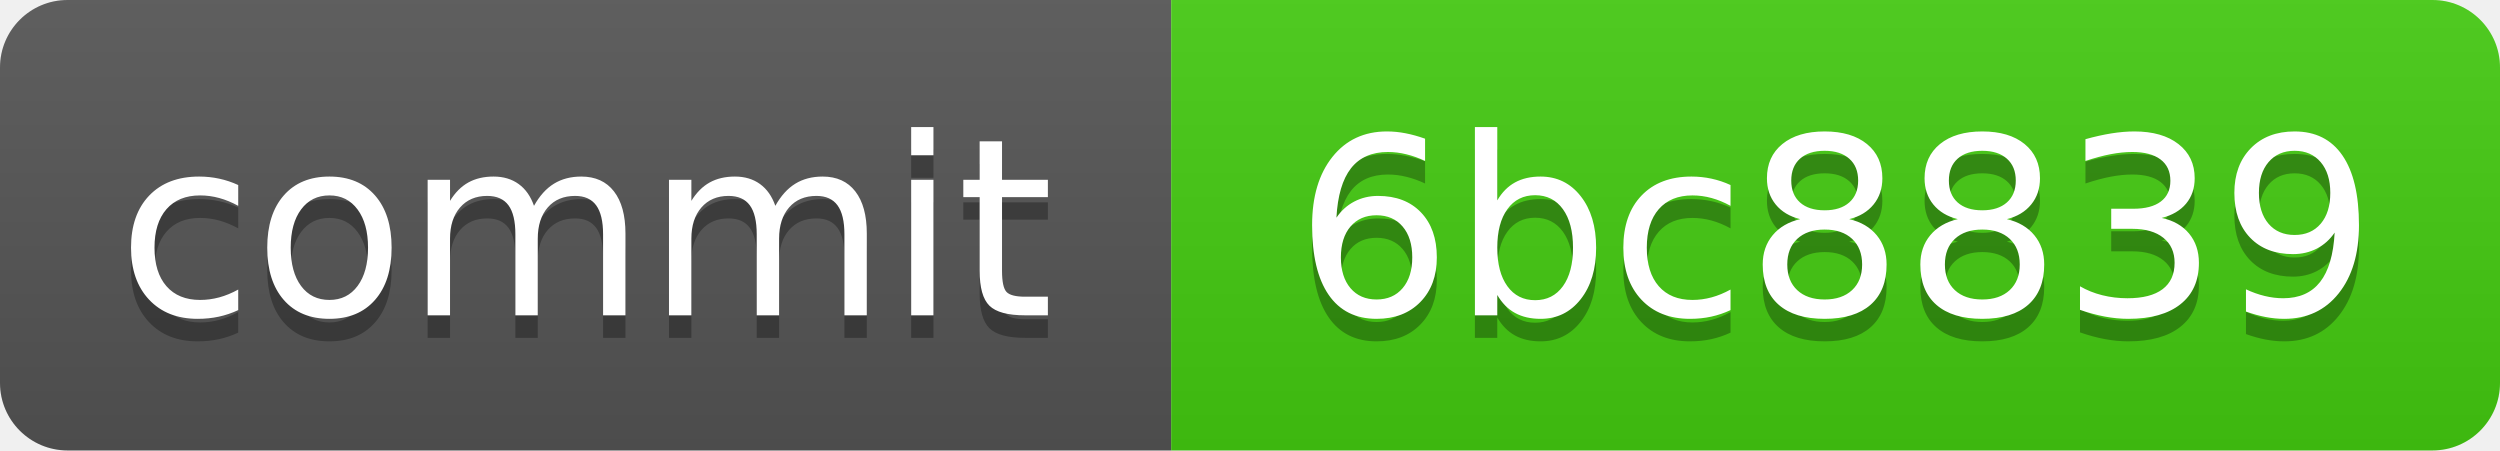
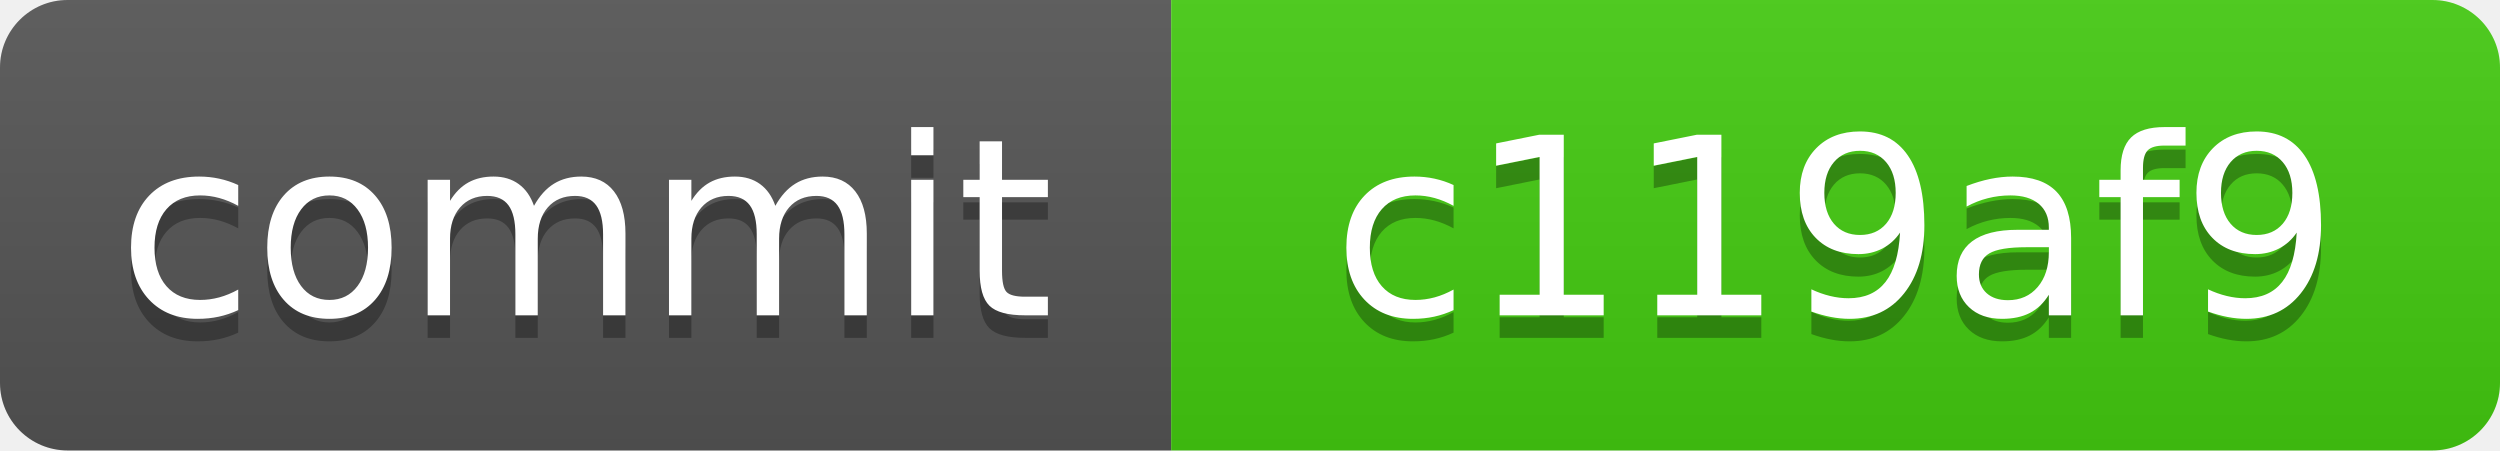
<svg xmlns="http://www.w3.org/2000/svg" xmlns:xlink="http://www.w3.org/1999/xlink" width="111" height="20" role="img">
-   <a target="_blank" xlink:href="https://github.com/symbolic-labs-pub/freedom-that-lasts/commit/6bc883987a2b0573027f2a2c291eee981f7a3e00">
+   <a target="_blank" xlink:href="https://github.com/symbolic-labs-pub/freedom-that-lasts/commit/c119af94c43810278077c945e085e58bf1701356">
    <linearGradient id="s" x2="0" y2="100%">
      <stop offset="0" stop-color="#bbb" stop-opacity=".1" />
      <stop offset="1" stop-opacity=".1" />
    </linearGradient>
    <clipPath id="r">
      <rect width="111" height="20" rx="3" fill="#fff" />
    </clipPath>
    <g clip-path="url(#r)">
      <rect width="52" height="20" fill="#555" />
      <rect x="52" width="59" height="20" fill="#4c1" />
      <rect width="111" height="20" fill="url(#s)" />
    </g>
    <g fill="#fff" text-anchor="middle" font-family="Verdana,Geneva,DejaVu Sans,sans-serif" text-rendering="geometricPrecision" font-size="110">
      <text aria-hidden="true" x="260.0" y="150" fill="#010101" fill-opacity=".3" transform="scale(.1)" textLength="420">commit</text>
      <text x="260.0" y="140" transform="scale(.1)" fill="#fff" textLength="420">commit</text>
-       <text aria-hidden="true" x="815.0" y="150" fill="#010101" fill-opacity=".3" transform="scale(.1)" textLength="490">6bc8839</text>
-       <text x="815.0" y="140" transform="scale(.1)" fill="#fff" textLength="490">6bc8839</text>
+       <text aria-hidden="true" x="815.0" y="150" fill="#010101" fill-opacity=".3" transform="scale(.1)" textLength="490">c119af9</text>
+       <text x="815.0" y="140" transform="scale(.1)" fill="#fff" textLength="490">c119af9</text>
    </g>
  </a>
</svg>
